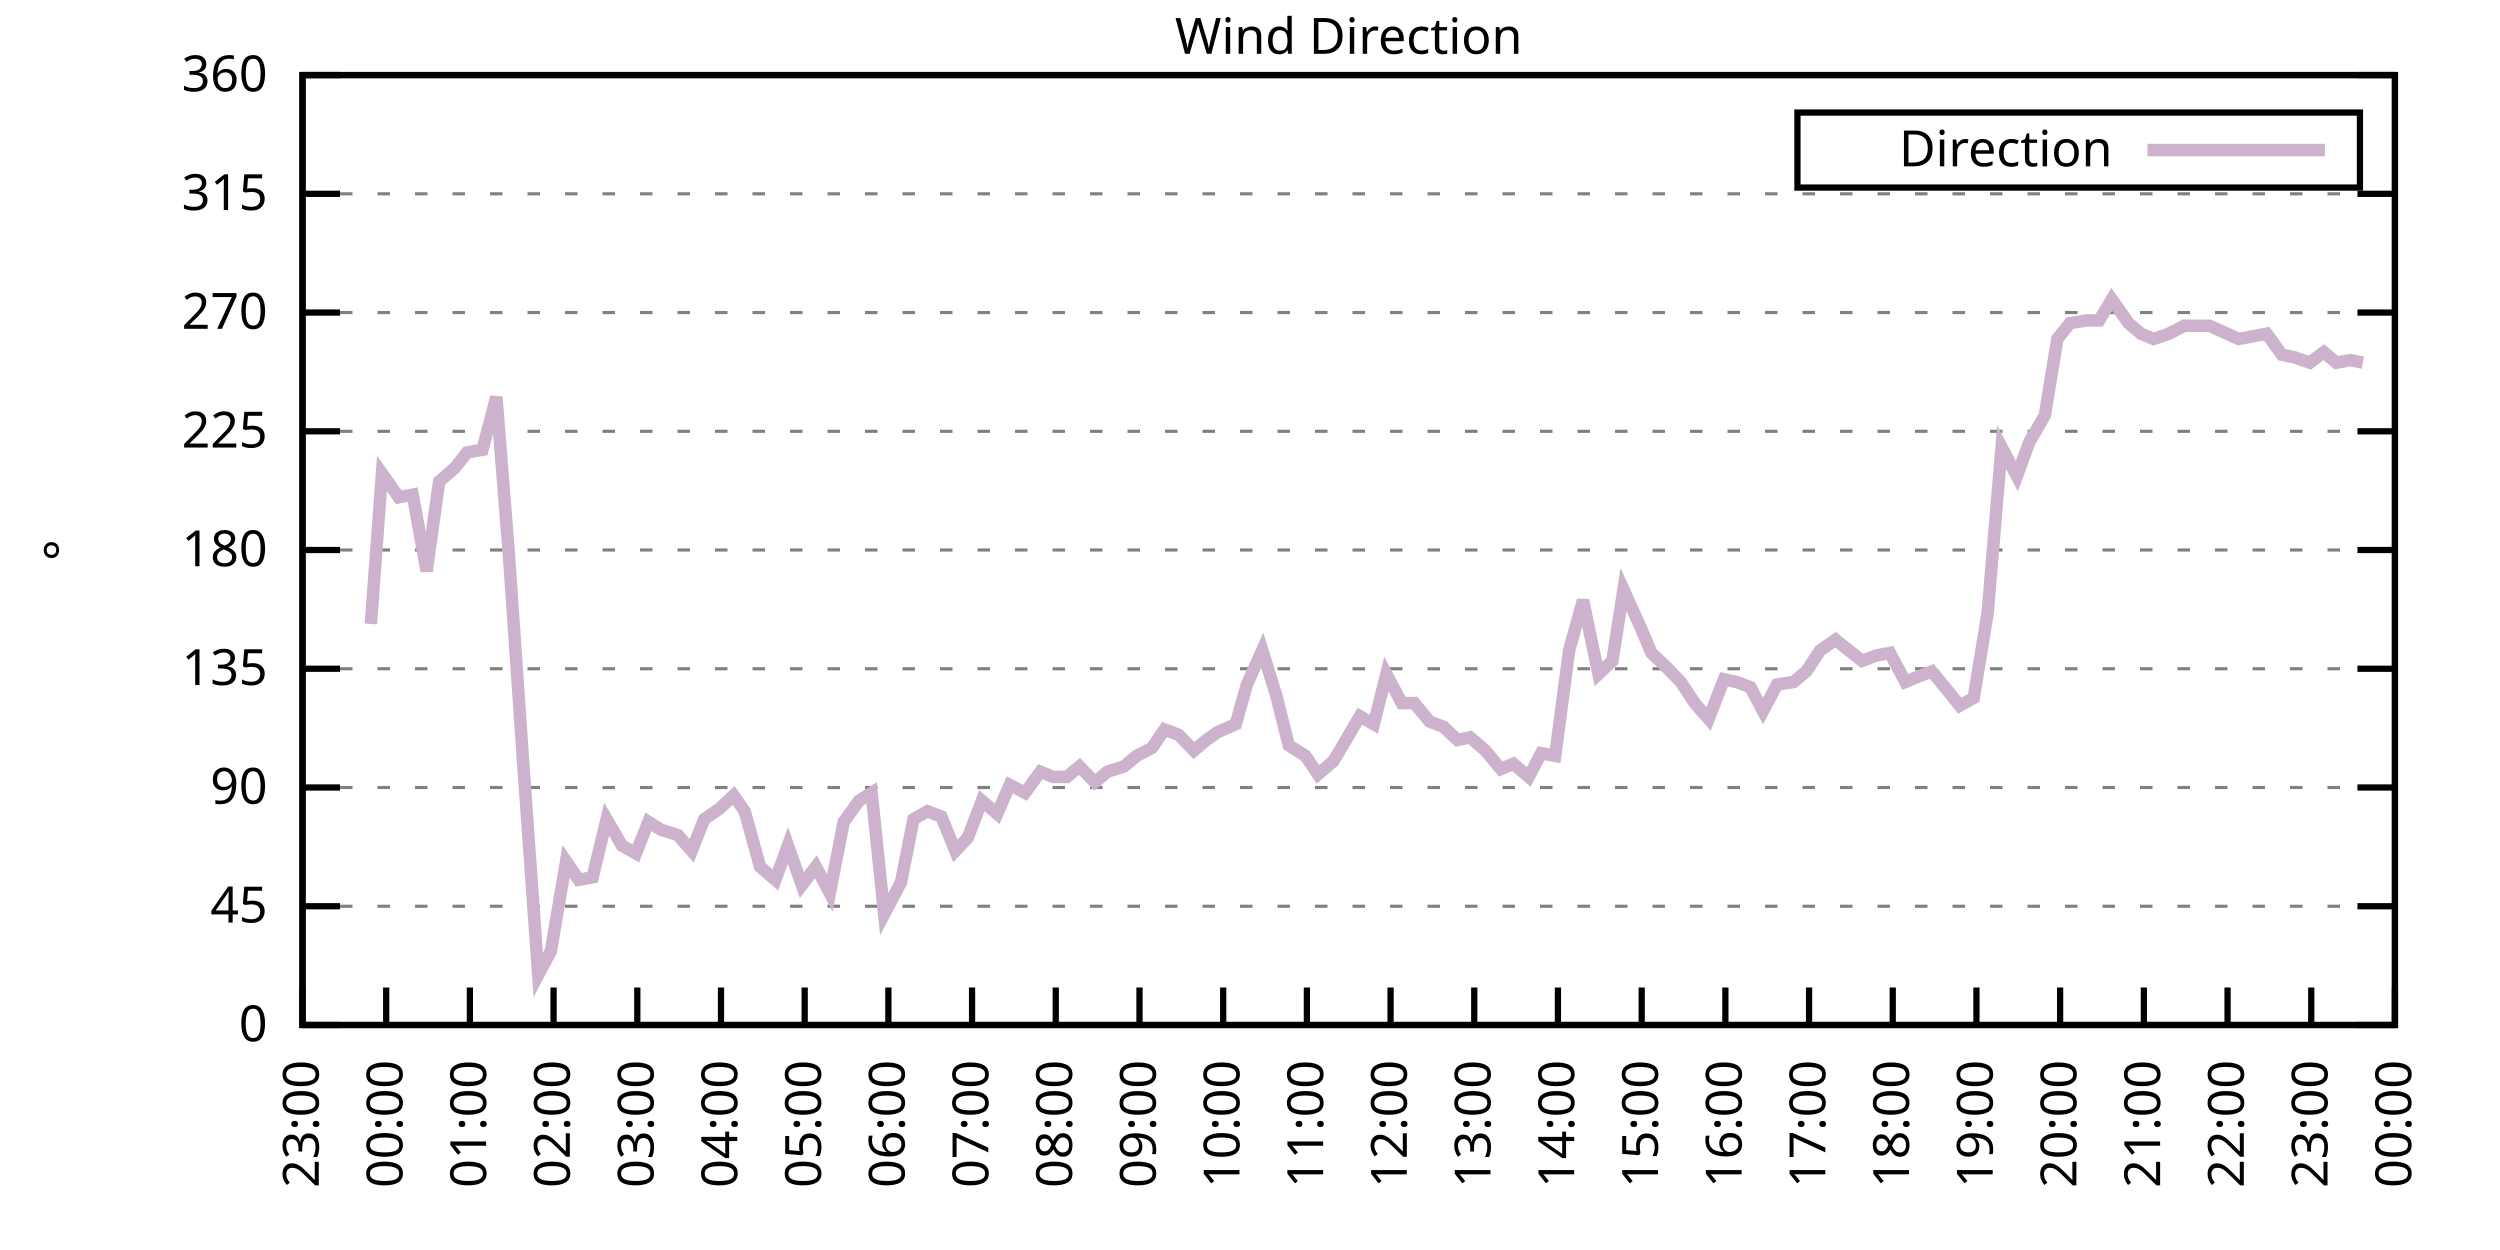
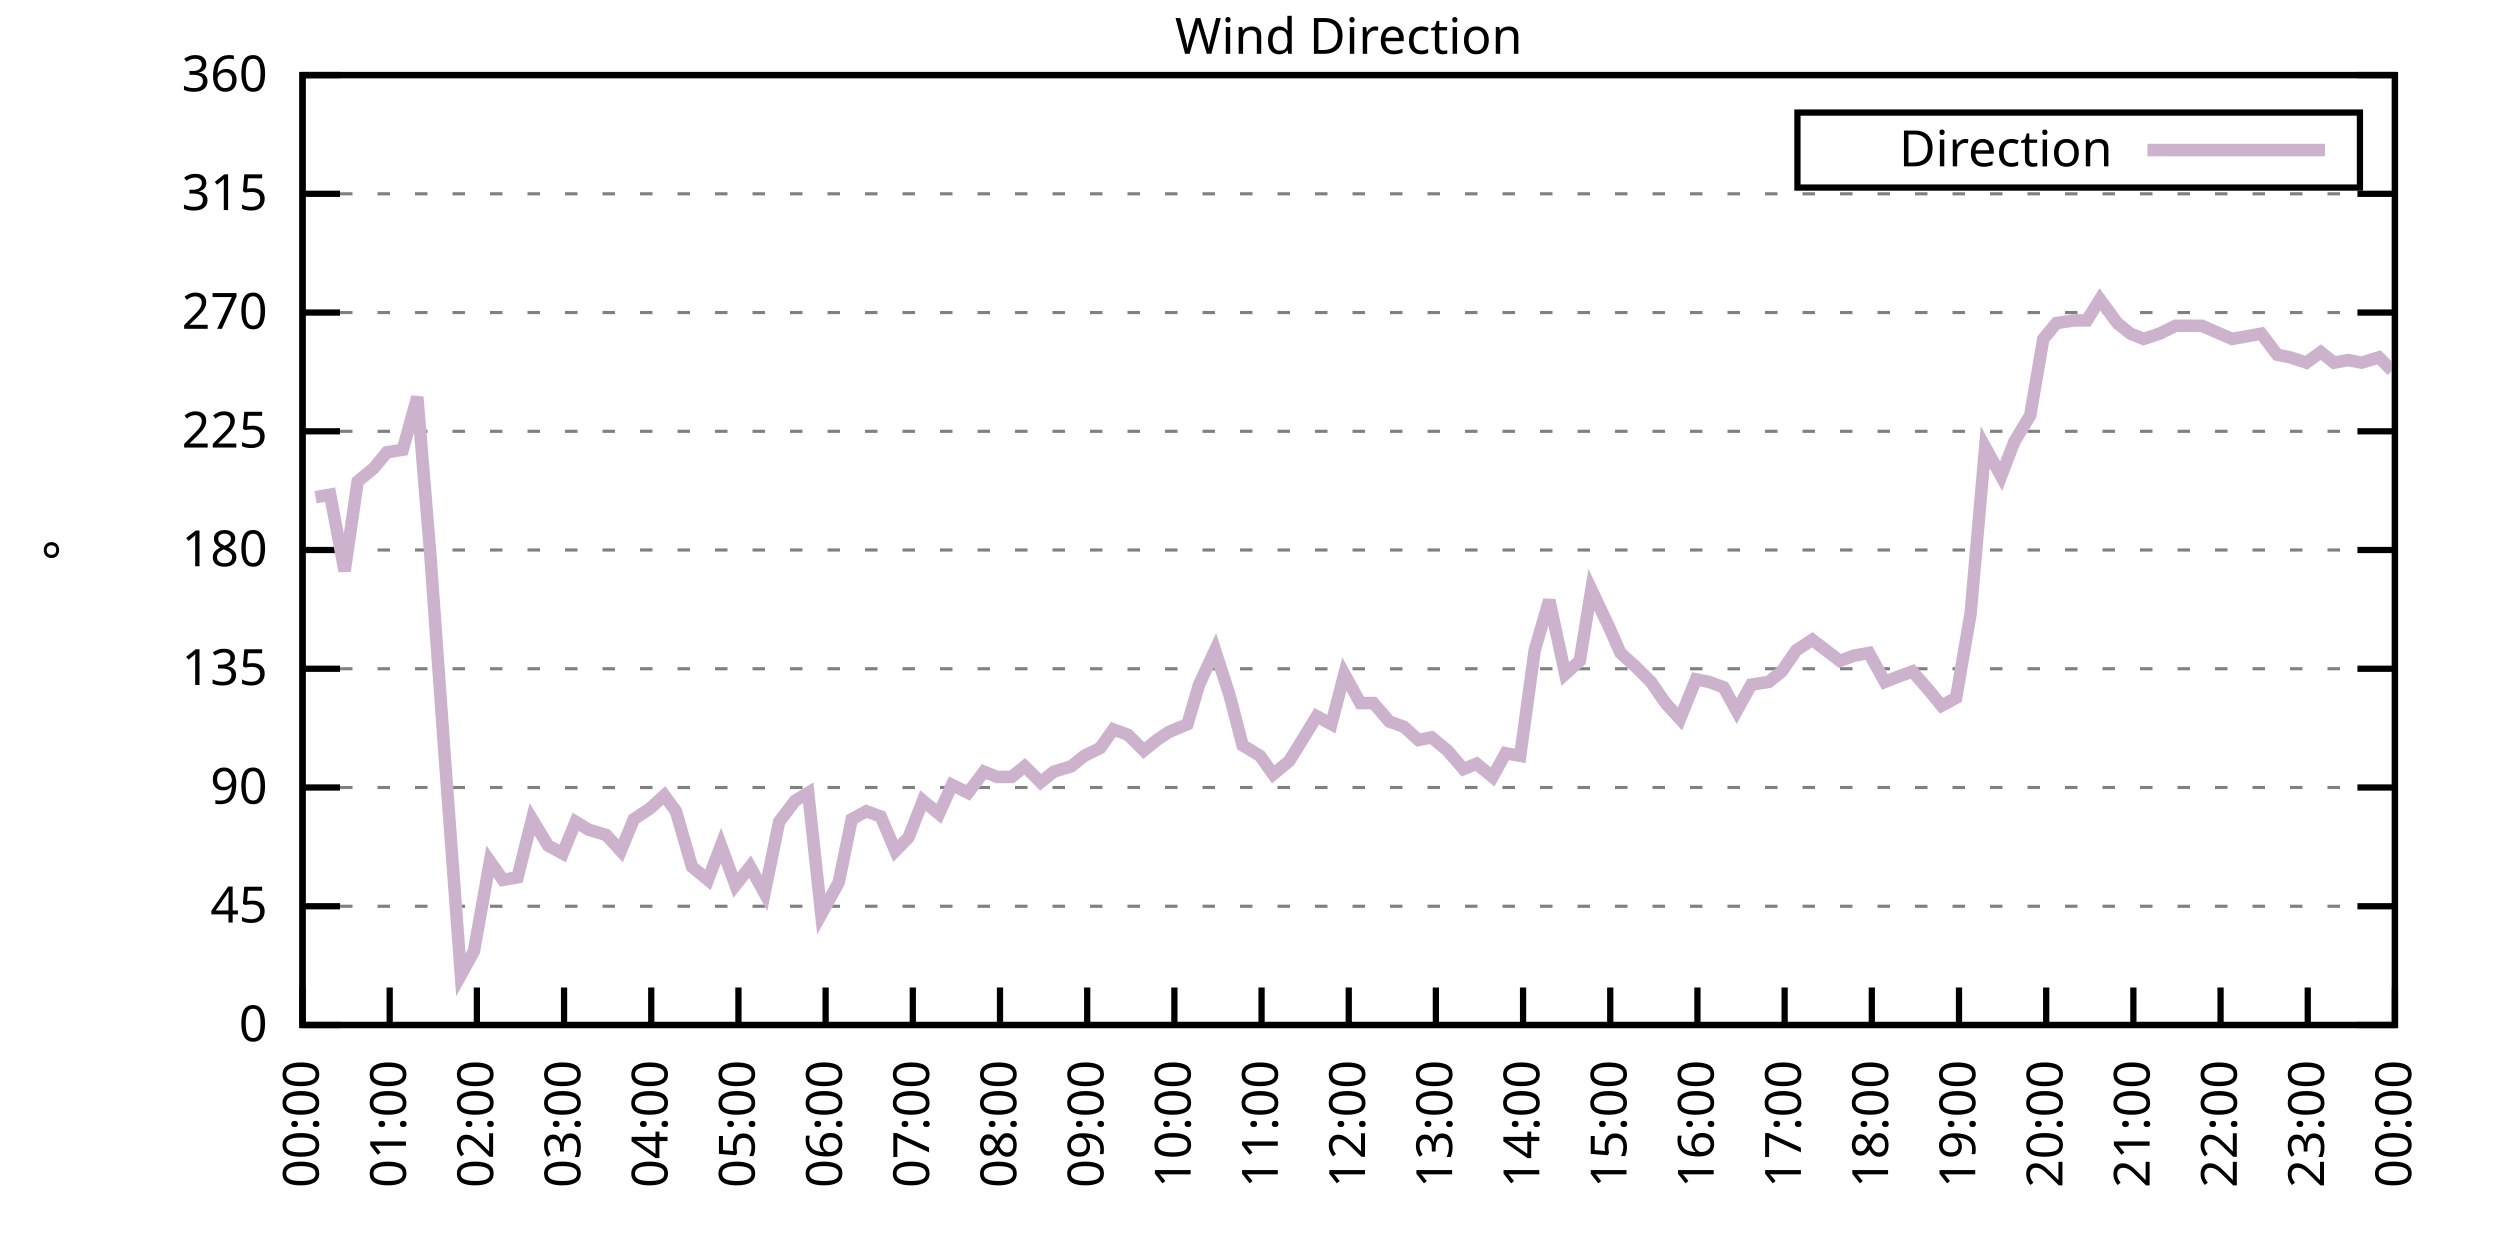
<svg xmlns="http://www.w3.org/2000/svg" xmlns:xlink="http://www.w3.org/1999/xlink" width="400" height="200" viewBox="0 0 400 200">
  <g id="gnuplot_canvas">
    <rect x="0" y="0" width="400" height="200" fill="none" />
    <defs>
      <circle id="gpDot" r="0.5" stroke-width="0.5" stroke="currentColor" />
      <path id="gpPt0" stroke-width="0.333" stroke="currentColor" d="M-1,0 h2 M0,-1 v2" />
      <path id="gpPt1" stroke-width="0.333" stroke="currentColor" d="M-1,-1 L1,1 M1,-1 L-1,1" />
      <path id="gpPt2" stroke-width="0.333" stroke="currentColor" d="M-1,0 L1,0 M0,-1 L0,1 M-1,-1 L1,1 M-1,1 L1,-1" />
      <rect id="gpPt3" stroke-width="0.333" stroke="currentColor" x="-1" y="-1" width="2" height="2" />
      <rect id="gpPt4" stroke-width="0.333" stroke="currentColor" fill="currentColor" x="-1" y="-1" width="2" height="2" />
      <circle id="gpPt5" stroke-width="0.333" stroke="currentColor" cx="0" cy="0" r="1" />
      <use xlink:href="#gpPt5" id="gpPt6" fill="currentColor" stroke="none" />
      <path id="gpPt7" stroke-width="0.333" stroke="currentColor" d="M0,-1.33 L-1.33,0.67 L1.33,0.67 z" />
      <use xlink:href="#gpPt7" id="gpPt8" fill="currentColor" stroke="none" />
      <use xlink:href="#gpPt7" id="gpPt9" stroke="currentColor" transform="rotate(180)" />
      <use xlink:href="#gpPt9" id="gpPt10" fill="currentColor" stroke="none" />
      <use xlink:href="#gpPt3" id="gpPt11" stroke="currentColor" transform="rotate(45)" />
      <use xlink:href="#gpPt11" id="gpPt12" fill="currentColor" stroke="none" />
      <path id="gpPt13" stroke-width="0.333" stroke="currentColor" d="M0,1.330 L1.265,0.411 L0.782,-1.067 L-0.782,-1.076 L-1.265,0.411 z" />
      <use xlink:href="#gpPt13" id="gpPt14" fill="currentColor" stroke="none" />
      <filter id="textbox" filterUnits="objectBoundingBox" x="0" y="0" height="1" width="1">
        <feFlood flood-color="white" flood-opacity="1" result="bgnd" />
        <feComposite in="SourceGraphic" in2="bgnd" operator="atop" />
      </filter>
      <filter id="greybox" filterUnits="objectBoundingBox" x="0" y="0" height="1" width="1">
        <feFlood flood-color="lightgrey" flood-opacity="1" result="grey" />
        <feComposite in="SourceGraphic" in2="grey" operator="atop" />
      </filter>
    </defs>
    <g fill="none" color="white" stroke="currentColor" stroke-width="1.00" stroke-linecap="butt" stroke-linejoin="miter">
</g>
    <g fill="none" color="black" stroke="currentColor" stroke-width="1.00" stroke-linecap="butt" stroke-linejoin="miter">
      <g stroke="none" shape-rendering="crispEdges">
        <polygon fill="rgb(255, 255, 255)" points="48.40,164.00 383.18,164.00 383.18,12.02 48.40,12.02 " />
      </g>
    </g>
    <g fill="none" color="black" stroke="currentColor" stroke-width="1.00" stroke-linecap="butt" stroke-linejoin="miter">
</g>
    <g fill="none" color="black" stroke="black" stroke-width="0.50" stroke-linecap="butt" stroke-linejoin="miter">
</g>
    <g fill="none" color="gray" stroke="currentColor" stroke-width="0.50" stroke-linecap="butt" stroke-linejoin="miter">
      <path stroke="gray" stroke-dasharray="2,4" class="gridline" d="M48.40,164.00 L383.19,164.00  " />
    </g>
    <g fill="none" color="gray" stroke="gray" stroke-width="1.00" stroke-linecap="butt" stroke-linejoin="miter">
</g>
    <g fill="none" color="black" stroke="currentColor" stroke-width="1.00" stroke-linecap="butt" stroke-linejoin="miter">
      <path stroke="black" d="M48.40,164.00 L54.40,164.00 M383.19,164.00 L377.19,164.00  " />
      <g transform="translate(42.80,166.60)" stroke="none" fill="black" font-family="Sans" font-size="8.00" text-anchor="end">
        <text>
          <tspan font-family="Sans"> 0</tspan>
        </text>
      </g>
    </g>
    <g fill="none" color="black" stroke="currentColor" stroke-width="1.00" stroke-linecap="butt" stroke-linejoin="miter">
</g>
    <g fill="none" color="black" stroke="black" stroke-width="0.50" stroke-linecap="butt" stroke-linejoin="miter">
</g>
    <g fill="none" color="gray" stroke="currentColor" stroke-width="0.50" stroke-linecap="butt" stroke-linejoin="miter">
      <path stroke="gray" stroke-dasharray="2,4" class="gridline" d="M48.40,145.00 L383.19,145.00  " />
    </g>
    <g fill="none" color="gray" stroke="gray" stroke-width="1.00" stroke-linecap="butt" stroke-linejoin="miter">
</g>
    <g fill="none" color="black" stroke="currentColor" stroke-width="1.00" stroke-linecap="butt" stroke-linejoin="miter">
      <path stroke="black" d="M48.40,145.00 L54.40,145.00 M383.19,145.00 L377.19,145.00  " />
      <g transform="translate(42.80,147.60)" stroke="none" fill="black" font-family="Sans" font-size="8.00" text-anchor="end">
        <text>
          <tspan font-family="Sans"> 45</tspan>
        </text>
      </g>
    </g>
    <g fill="none" color="black" stroke="currentColor" stroke-width="1.00" stroke-linecap="butt" stroke-linejoin="miter">
</g>
    <g fill="none" color="black" stroke="black" stroke-width="0.50" stroke-linecap="butt" stroke-linejoin="miter">
</g>
    <g fill="none" color="gray" stroke="currentColor" stroke-width="0.50" stroke-linecap="butt" stroke-linejoin="miter">
      <path stroke="gray" stroke-dasharray="2,4" class="gridline" d="M48.40,126.00 L383.19,126.00  " />
    </g>
    <g fill="none" color="gray" stroke="gray" stroke-width="1.00" stroke-linecap="butt" stroke-linejoin="miter">
</g>
    <g fill="none" color="black" stroke="currentColor" stroke-width="1.00" stroke-linecap="butt" stroke-linejoin="miter">
      <path stroke="black" d="M48.40,126.00 L54.40,126.00 M383.19,126.00 L377.19,126.00  " />
      <g transform="translate(42.80,128.60)" stroke="none" fill="black" font-family="Sans" font-size="8.00" text-anchor="end">
        <text>
          <tspan font-family="Sans"> 90</tspan>
        </text>
      </g>
    </g>
    <g fill="none" color="black" stroke="currentColor" stroke-width="1.00" stroke-linecap="butt" stroke-linejoin="miter">
</g>
    <g fill="none" color="black" stroke="black" stroke-width="0.50" stroke-linecap="butt" stroke-linejoin="miter">
</g>
    <g fill="none" color="gray" stroke="currentColor" stroke-width="0.50" stroke-linecap="butt" stroke-linejoin="miter">
      <path stroke="gray" stroke-dasharray="2,4" class="gridline" d="M48.40,107.00 L383.19,107.00  " />
    </g>
    <g fill="none" color="gray" stroke="gray" stroke-width="1.00" stroke-linecap="butt" stroke-linejoin="miter">
</g>
    <g fill="none" color="black" stroke="currentColor" stroke-width="1.00" stroke-linecap="butt" stroke-linejoin="miter">
      <path stroke="black" d="M48.40,107.00 L54.40,107.00 M383.19,107.00 L377.19,107.00  " />
      <g transform="translate(42.80,109.60)" stroke="none" fill="black" font-family="Sans" font-size="8.00" text-anchor="end">
        <text>
          <tspan font-family="Sans"> 135</tspan>
        </text>
      </g>
    </g>
    <g fill="none" color="black" stroke="currentColor" stroke-width="1.00" stroke-linecap="butt" stroke-linejoin="miter">
</g>
    <g fill="none" color="black" stroke="black" stroke-width="0.50" stroke-linecap="butt" stroke-linejoin="miter">
</g>
    <g fill="none" color="gray" stroke="currentColor" stroke-width="0.50" stroke-linecap="butt" stroke-linejoin="miter">
      <path stroke="gray" stroke-dasharray="2,4" class="gridline" d="M48.40,88.00 L383.19,88.00  " />
    </g>
    <g fill="none" color="gray" stroke="gray" stroke-width="1.00" stroke-linecap="butt" stroke-linejoin="miter">
</g>
    <g fill="none" color="black" stroke="currentColor" stroke-width="1.00" stroke-linecap="butt" stroke-linejoin="miter">
      <path stroke="black" d="M48.40,88.00 L54.40,88.00 M383.19,88.00 L377.19,88.00  " />
      <g transform="translate(42.80,90.60)" stroke="none" fill="black" font-family="Sans" font-size="8.00" text-anchor="end">
        <text>
          <tspan font-family="Sans"> 180</tspan>
        </text>
      </g>
    </g>
    <g fill="none" color="black" stroke="currentColor" stroke-width="1.00" stroke-linecap="butt" stroke-linejoin="miter">
</g>
    <g fill="none" color="black" stroke="black" stroke-width="0.50" stroke-linecap="butt" stroke-linejoin="miter">
</g>
    <g fill="none" color="gray" stroke="currentColor" stroke-width="0.50" stroke-linecap="butt" stroke-linejoin="miter">
      <path stroke="gray" stroke-dasharray="2,4" class="gridline" d="M48.40,69.01 L383.19,69.01  " />
    </g>
    <g fill="none" color="gray" stroke="gray" stroke-width="1.00" stroke-linecap="butt" stroke-linejoin="miter">
</g>
    <g fill="none" color="black" stroke="currentColor" stroke-width="1.00" stroke-linecap="butt" stroke-linejoin="miter">
      <path stroke="black" d="M48.40,69.01 L54.40,69.01 M383.19,69.01 L377.19,69.01  " />
      <g transform="translate(42.80,71.61)" stroke="none" fill="black" font-family="Sans" font-size="8.00" text-anchor="end">
        <text>
          <tspan font-family="Sans"> 225</tspan>
        </text>
      </g>
    </g>
    <g fill="none" color="black" stroke="currentColor" stroke-width="1.00" stroke-linecap="butt" stroke-linejoin="miter">
</g>
    <g fill="none" color="black" stroke="black" stroke-width="0.50" stroke-linecap="butt" stroke-linejoin="miter">
</g>
    <g fill="none" color="gray" stroke="currentColor" stroke-width="0.50" stroke-linecap="butt" stroke-linejoin="miter">
      <path stroke="gray" stroke-dasharray="2,4" class="gridline" d="M48.40,50.01 L383.19,50.01  " />
    </g>
    <g fill="none" color="gray" stroke="gray" stroke-width="1.00" stroke-linecap="butt" stroke-linejoin="miter">
</g>
    <g fill="none" color="black" stroke="currentColor" stroke-width="1.00" stroke-linecap="butt" stroke-linejoin="miter">
      <path stroke="black" d="M48.40,50.01 L54.40,50.01 M383.19,50.01 L377.19,50.01  " />
      <g transform="translate(42.80,52.61)" stroke="none" fill="black" font-family="Sans" font-size="8.00" text-anchor="end">
        <text>
          <tspan font-family="Sans"> 270</tspan>
        </text>
      </g>
    </g>
    <g fill="none" color="black" stroke="currentColor" stroke-width="1.00" stroke-linecap="butt" stroke-linejoin="miter">
</g>
    <g fill="none" color="black" stroke="black" stroke-width="0.50" stroke-linecap="butt" stroke-linejoin="miter">
</g>
    <g fill="none" color="gray" stroke="currentColor" stroke-width="0.50" stroke-linecap="butt" stroke-linejoin="miter">
      <path stroke="gray" stroke-dasharray="2,4" class="gridline" d="M48.40,31.01 L383.19,31.01  " />
    </g>
    <g fill="none" color="gray" stroke="gray" stroke-width="1.00" stroke-linecap="butt" stroke-linejoin="miter">
</g>
    <g fill="none" color="black" stroke="currentColor" stroke-width="1.00" stroke-linecap="butt" stroke-linejoin="miter">
      <path stroke="black" d="M48.40,31.01 L54.40,31.01 M383.19,31.01 L377.19,31.01  " />
      <g transform="translate(42.80,33.61)" stroke="none" fill="black" font-family="Sans" font-size="8.00" text-anchor="end">
        <text>
          <tspan font-family="Sans"> 315</tspan>
        </text>
      </g>
    </g>
    <g fill="none" color="black" stroke="currentColor" stroke-width="1.00" stroke-linecap="butt" stroke-linejoin="miter">
</g>
    <g fill="none" color="black" stroke="black" stroke-width="0.50" stroke-linecap="butt" stroke-linejoin="miter">
</g>
    <g fill="none" color="gray" stroke="currentColor" stroke-width="0.50" stroke-linecap="butt" stroke-linejoin="miter">
      <path stroke="gray" stroke-dasharray="2,4" class="gridline" d="M48.40,12.01 L383.19,12.01  " />
    </g>
    <g fill="none" color="gray" stroke="gray" stroke-width="1.00" stroke-linecap="butt" stroke-linejoin="miter">
</g>
    <g fill="none" color="black" stroke="currentColor" stroke-width="1.00" stroke-linecap="butt" stroke-linejoin="miter">
      <path stroke="black" d="M48.40,12.01 L54.40,12.01 M383.19,12.01 L377.19,12.01  " />
      <g transform="translate(42.80,14.61)" stroke="none" fill="black" font-family="Sans" font-size="8.00" text-anchor="end">
        <text>
          <tspan font-family="Sans"> 360</tspan>
        </text>
      </g>
    </g>
    <g fill="none" color="black" stroke="currentColor" stroke-width="1.00" stroke-linecap="butt" stroke-linejoin="miter">
      <path stroke="black" d="M48.40,164.00 L48.40,158.00  " />
      <g transform="translate(51.00,169.60) rotate(270.00)" stroke="none" fill="black" font-family="Sans" font-size="8.00" text-anchor="end">
        <text>
-           <tspan font-family="Sans">23:00</tspan>
-         </text>
-       </g>
-     </g>
-     <g fill="none" color="black" stroke="currentColor" stroke-width="1.00" stroke-linecap="butt" stroke-linejoin="miter">
-       <path stroke="black" d="M61.79,164.00 L61.79,158.00  " />
-       <g transform="translate(64.39,169.60) rotate(270.00)" stroke="none" fill="black" font-family="Sans" font-size="8.00" text-anchor="end">
-         <text>
          <tspan font-family="Sans">00:00</tspan>
        </text>
      </g>
    </g>
    <g fill="none" color="black" stroke="currentColor" stroke-width="1.00" stroke-linecap="butt" stroke-linejoin="miter">
-       <path stroke="black" d="M75.18,164.00 L75.18,158.00  " />
-       <g transform="translate(77.78,169.60) rotate(270.00)" stroke="none" fill="black" font-family="Sans" font-size="8.00" text-anchor="end">
+       <path stroke="black" d="M62.35,164.00 L62.35,158.00  " />
+       <g transform="translate(64.95,169.60) rotate(270.00)" stroke="none" fill="black" font-family="Sans" font-size="8.00" text-anchor="end">
        <text>
          <tspan font-family="Sans">01:00</tspan>
        </text>
      </g>
    </g>
    <g fill="none" color="black" stroke="currentColor" stroke-width="1.00" stroke-linecap="butt" stroke-linejoin="miter">
-       <path stroke="black" d="M88.57,164.00 L88.57,158.00  " />
-       <g transform="translate(91.17,169.60) rotate(270.00)" stroke="none" fill="black" font-family="Sans" font-size="8.00" text-anchor="end">
+       <path stroke="black" d="M76.30,164.00 L76.30,158.00  " />
+       <g transform="translate(78.90,169.60) rotate(270.00)" stroke="none" fill="black" font-family="Sans" font-size="8.00" text-anchor="end">
        <text>
          <tspan font-family="Sans">02:00</tspan>
        </text>
      </g>
    </g>
    <g fill="none" color="black" stroke="currentColor" stroke-width="1.00" stroke-linecap="butt" stroke-linejoin="miter">
-       <path stroke="black" d="M101.97,164.00 L101.97,158.00  " />
-       <g transform="translate(104.57,169.60) rotate(270.00)" stroke="none" fill="black" font-family="Sans" font-size="8.00" text-anchor="end">
+       <path stroke="black" d="M90.25,164.00 L90.25,158.00  " />
+       <g transform="translate(92.85,169.60) rotate(270.00)" stroke="none" fill="black" font-family="Sans" font-size="8.00" text-anchor="end">
        <text>
          <tspan font-family="Sans">03:00</tspan>
        </text>
      </g>
    </g>
    <g fill="none" color="black" stroke="currentColor" stroke-width="1.00" stroke-linecap="butt" stroke-linejoin="miter">
-       <path stroke="black" d="M115.36,164.00 L115.36,158.00  " />
-       <g transform="translate(117.96,169.60) rotate(270.00)" stroke="none" fill="black" font-family="Sans" font-size="8.00" text-anchor="end">
+       <path stroke="black" d="M104.20,164.00 L104.20,158.00  " />
+       <g transform="translate(106.80,169.60) rotate(270.00)" stroke="none" fill="black" font-family="Sans" font-size="8.00" text-anchor="end">
        <text>
          <tspan font-family="Sans">04:00</tspan>
        </text>
      </g>
    </g>
    <g fill="none" color="black" stroke="currentColor" stroke-width="1.00" stroke-linecap="butt" stroke-linejoin="miter">
-       <path stroke="black" d="M128.75,164.00 L128.75,158.00  " />
-       <g transform="translate(131.35,169.60) rotate(270.00)" stroke="none" fill="black" font-family="Sans" font-size="8.00" text-anchor="end">
+       <path stroke="black" d="M118.15,164.00 L118.15,158.00  " />
+       <g transform="translate(120.75,169.60) rotate(270.00)" stroke="none" fill="black" font-family="Sans" font-size="8.00" text-anchor="end">
        <text>
          <tspan font-family="Sans">05:00</tspan>
        </text>
      </g>
    </g>
    <g fill="none" color="black" stroke="currentColor" stroke-width="1.00" stroke-linecap="butt" stroke-linejoin="miter">
-       <path stroke="black" d="M142.14,164.00 L142.14,158.00  " />
-       <g transform="translate(144.74,169.60) rotate(270.00)" stroke="none" fill="black" font-family="Sans" font-size="8.00" text-anchor="end">
+       <path stroke="black" d="M132.10,164.00 L132.10,158.00  " />
+       <g transform="translate(134.70,169.60) rotate(270.00)" stroke="none" fill="black" font-family="Sans" font-size="8.00" text-anchor="end">
        <text>
          <tspan font-family="Sans">06:00</tspan>
        </text>
      </g>
    </g>
    <g fill="none" color="black" stroke="currentColor" stroke-width="1.00" stroke-linecap="butt" stroke-linejoin="miter">
-       <path stroke="black" d="M155.53,164.00 L155.53,158.00  " />
-       <g transform="translate(158.13,169.60) rotate(270.00)" stroke="none" fill="black" font-family="Sans" font-size="8.00" text-anchor="end">
+       <path stroke="black" d="M146.05,164.00 L146.05,158.00  " />
+       <g transform="translate(148.65,169.60) rotate(270.00)" stroke="none" fill="black" font-family="Sans" font-size="8.00" text-anchor="end">
        <text>
          <tspan font-family="Sans">07:00</tspan>
        </text>
      </g>
    </g>
    <g fill="none" color="black" stroke="currentColor" stroke-width="1.00" stroke-linecap="butt" stroke-linejoin="miter">
-       <path stroke="black" d="M168.92,164.00 L168.92,158.00  " />
-       <g transform="translate(171.52,169.60) rotate(270.00)" stroke="none" fill="black" font-family="Sans" font-size="8.00" text-anchor="end">
+       <path stroke="black" d="M160.00,164.00 L160.00,158.00  " />
+       <g transform="translate(162.60,169.60) rotate(270.00)" stroke="none" fill="black" font-family="Sans" font-size="8.00" text-anchor="end">
        <text>
          <tspan font-family="Sans">08:00</tspan>
        </text>
      </g>
    </g>
    <g fill="none" color="black" stroke="currentColor" stroke-width="1.00" stroke-linecap="butt" stroke-linejoin="miter">
-       <path stroke="black" d="M182.32,164.00 L182.32,158.00  " />
-       <g transform="translate(184.92,169.60) rotate(270.00)" stroke="none" fill="black" font-family="Sans" font-size="8.00" text-anchor="end">
+       <path stroke="black" d="M173.95,164.00 L173.95,158.00  " />
+       <g transform="translate(176.55,169.60) rotate(270.00)" stroke="none" fill="black" font-family="Sans" font-size="8.00" text-anchor="end">
        <text>
          <tspan font-family="Sans">09:00</tspan>
        </text>
      </g>
    </g>
    <g fill="none" color="black" stroke="currentColor" stroke-width="1.00" stroke-linecap="butt" stroke-linejoin="miter">
-       <path stroke="black" d="M195.71,164.00 L195.71,158.00  " />
-       <g transform="translate(198.31,169.60) rotate(270.00)" stroke="none" fill="black" font-family="Sans" font-size="8.00" text-anchor="end">
+       <path stroke="black" d="M187.90,164.00 L187.90,158.00  " />
+       <g transform="translate(190.50,169.60) rotate(270.00)" stroke="none" fill="black" font-family="Sans" font-size="8.00" text-anchor="end">
        <text>
          <tspan font-family="Sans">10:00</tspan>
        </text>
      </g>
    </g>
    <g fill="none" color="black" stroke="currentColor" stroke-width="1.00" stroke-linecap="butt" stroke-linejoin="miter">
-       <path stroke="black" d="M209.10,164.00 L209.10,158.00  " />
-       <g transform="translate(211.70,169.60) rotate(270.00)" stroke="none" fill="black" font-family="Sans" font-size="8.00" text-anchor="end">
+       <path stroke="black" d="M201.85,164.00 L201.85,158.00  " />
+       <g transform="translate(204.45,169.60) rotate(270.00)" stroke="none" fill="black" font-family="Sans" font-size="8.00" text-anchor="end">
        <text>
          <tspan font-family="Sans">11:00</tspan>
        </text>
      </g>
    </g>
    <g fill="none" color="black" stroke="currentColor" stroke-width="1.00" stroke-linecap="butt" stroke-linejoin="miter">
-       <path stroke="black" d="M222.49,164.00 L222.49,158.00  " />
-       <g transform="translate(225.09,169.60) rotate(270.00)" stroke="none" fill="black" font-family="Sans" font-size="8.00" text-anchor="end">
+       <path stroke="black" d="M215.80,164.00 L215.80,158.00  " />
+       <g transform="translate(218.40,169.60) rotate(270.00)" stroke="none" fill="black" font-family="Sans" font-size="8.00" text-anchor="end">
        <text>
          <tspan font-family="Sans">12:00</tspan>
        </text>
      </g>
    </g>
    <g fill="none" color="black" stroke="currentColor" stroke-width="1.00" stroke-linecap="butt" stroke-linejoin="miter">
-       <path stroke="black" d="M235.88,164.00 L235.88,158.00  " />
-       <g transform="translate(238.48,169.60) rotate(270.00)" stroke="none" fill="black" font-family="Sans" font-size="8.00" text-anchor="end">
+       <path stroke="black" d="M229.74,164.00 L229.74,158.00  " />
+       <g transform="translate(232.34,169.60) rotate(270.00)" stroke="none" fill="black" font-family="Sans" font-size="8.00" text-anchor="end">
        <text>
          <tspan font-family="Sans">13:00</tspan>
        </text>
      </g>
    </g>
    <g fill="none" color="black" stroke="currentColor" stroke-width="1.00" stroke-linecap="butt" stroke-linejoin="miter">
-       <path stroke="black" d="M249.27,164.00 L249.27,158.00  " />
-       <g transform="translate(251.87,169.60) rotate(270.00)" stroke="none" fill="black" font-family="Sans" font-size="8.00" text-anchor="end">
+       <path stroke="black" d="M243.69,164.00 L243.69,158.00  " />
+       <g transform="translate(246.29,169.60) rotate(270.00)" stroke="none" fill="black" font-family="Sans" font-size="8.00" text-anchor="end">
        <text>
          <tspan font-family="Sans">14:00</tspan>
        </text>
      </g>
    </g>
    <g fill="none" color="black" stroke="currentColor" stroke-width="1.00" stroke-linecap="butt" stroke-linejoin="miter">
-       <path stroke="black" d="M262.67,164.00 L262.67,158.00  " />
-       <g transform="translate(265.27,169.60) rotate(270.00)" stroke="none" fill="black" font-family="Sans" font-size="8.00" text-anchor="end">
+       <path stroke="black" d="M257.64,164.00 L257.64,158.00  " />
+       <g transform="translate(260.24,169.60) rotate(270.00)" stroke="none" fill="black" font-family="Sans" font-size="8.00" text-anchor="end">
        <text>
          <tspan font-family="Sans">15:00</tspan>
        </text>
      </g>
    </g>
    <g fill="none" color="black" stroke="currentColor" stroke-width="1.00" stroke-linecap="butt" stroke-linejoin="miter">
-       <path stroke="black" d="M276.06,164.00 L276.06,158.00  " />
-       <g transform="translate(278.66,169.60) rotate(270.00)" stroke="none" fill="black" font-family="Sans" font-size="8.00" text-anchor="end">
+       <path stroke="black" d="M271.59,164.00 L271.59,158.00  " />
+       <g transform="translate(274.19,169.60) rotate(270.00)" stroke="none" fill="black" font-family="Sans" font-size="8.00" text-anchor="end">
        <text>
          <tspan font-family="Sans">16:00</tspan>
        </text>
      </g>
    </g>
    <g fill="none" color="black" stroke="currentColor" stroke-width="1.00" stroke-linecap="butt" stroke-linejoin="miter">
-       <path stroke="black" d="M289.45,164.00 L289.45,158.00  " />
-       <g transform="translate(292.05,169.60) rotate(270.00)" stroke="none" fill="black" font-family="Sans" font-size="8.00" text-anchor="end">
+       <path stroke="black" d="M285.54,164.00 L285.54,158.00  " />
+       <g transform="translate(288.14,169.60) rotate(270.00)" stroke="none" fill="black" font-family="Sans" font-size="8.00" text-anchor="end">
        <text>
          <tspan font-family="Sans">17:00</tspan>
        </text>
      </g>
    </g>
    <g fill="none" color="black" stroke="currentColor" stroke-width="1.00" stroke-linecap="butt" stroke-linejoin="miter">
-       <path stroke="black" d="M302.84,164.00 L302.84,158.00  " />
-       <g transform="translate(305.44,169.60) rotate(270.00)" stroke="none" fill="black" font-family="Sans" font-size="8.00" text-anchor="end">
+       <path stroke="black" d="M299.49,164.00 L299.49,158.00  " />
+       <g transform="translate(302.09,169.60) rotate(270.00)" stroke="none" fill="black" font-family="Sans" font-size="8.00" text-anchor="end">
        <text>
          <tspan font-family="Sans">18:00</tspan>
        </text>
      </g>
    </g>
    <g fill="none" color="black" stroke="currentColor" stroke-width="1.00" stroke-linecap="butt" stroke-linejoin="miter">
-       <path stroke="black" d="M316.23,164.00 L316.23,158.00  " />
-       <g transform="translate(318.83,169.60) rotate(270.00)" stroke="none" fill="black" font-family="Sans" font-size="8.00" text-anchor="end">
+       <path stroke="black" d="M313.44,164.00 L313.44,158.00  " />
+       <g transform="translate(316.04,169.60) rotate(270.00)" stroke="none" fill="black" font-family="Sans" font-size="8.00" text-anchor="end">
        <text>
          <tspan font-family="Sans">19:00</tspan>
        </text>
      </g>
    </g>
    <g fill="none" color="black" stroke="currentColor" stroke-width="1.00" stroke-linecap="butt" stroke-linejoin="miter">
-       <path stroke="black" d="M329.62,164.00 L329.62,158.00  " />
-       <g transform="translate(332.22,169.60) rotate(270.00)" stroke="none" fill="black" font-family="Sans" font-size="8.00" text-anchor="end">
+       <path stroke="black" d="M327.39,164.00 L327.39,158.00  " />
+       <g transform="translate(329.99,169.60) rotate(270.00)" stroke="none" fill="black" font-family="Sans" font-size="8.00" text-anchor="end">
        <text>
          <tspan font-family="Sans">20:00</tspan>
        </text>
      </g>
    </g>
    <g fill="none" color="black" stroke="currentColor" stroke-width="1.00" stroke-linecap="butt" stroke-linejoin="miter">
-       <path stroke="black" d="M343.02,164.00 L343.02,158.00  " />
-       <g transform="translate(345.62,169.60) rotate(270.00)" stroke="none" fill="black" font-family="Sans" font-size="8.00" text-anchor="end">
+       <path stroke="black" d="M341.34,164.00 L341.34,158.00  " />
+       <g transform="translate(343.94,169.60) rotate(270.00)" stroke="none" fill="black" font-family="Sans" font-size="8.00" text-anchor="end">
        <text>
          <tspan font-family="Sans">21:00</tspan>
        </text>
      </g>
    </g>
    <g fill="none" color="black" stroke="currentColor" stroke-width="1.00" stroke-linecap="butt" stroke-linejoin="miter">
-       <path stroke="black" d="M356.41,164.00 L356.41,158.00  " />
-       <g transform="translate(359.01,169.60) rotate(270.00)" stroke="none" fill="black" font-family="Sans" font-size="8.00" text-anchor="end">
+       <path stroke="black" d="M355.29,164.00 L355.29,158.00  " />
+       <g transform="translate(357.89,169.60) rotate(270.00)" stroke="none" fill="black" font-family="Sans" font-size="8.00" text-anchor="end">
        <text>
          <tspan font-family="Sans">22:00</tspan>
        </text>
      </g>
    </g>
    <g fill="none" color="black" stroke="currentColor" stroke-width="1.00" stroke-linecap="butt" stroke-linejoin="miter">
-       <path stroke="black" d="M369.80,164.00 L369.80,158.00  " />
-       <g transform="translate(372.40,169.60) rotate(270.00)" stroke="none" fill="black" font-family="Sans" font-size="8.00" text-anchor="end">
+       <path stroke="black" d="M369.24,164.00 L369.24,158.00  " />
+       <g transform="translate(371.84,169.60) rotate(270.00)" stroke="none" fill="black" font-family="Sans" font-size="8.00" text-anchor="end">
        <text>
          <tspan font-family="Sans">23:00</tspan>
        </text>
      </g>
    </g>
    <g fill="none" color="black" stroke="currentColor" stroke-width="1.00" stroke-linecap="butt" stroke-linejoin="miter">
      <path stroke="black" d="M383.19,164.00 L383.19,158.00  " />
      <g transform="translate(385.79,169.60) rotate(270.00)" stroke="none" fill="black" font-family="Sans" font-size="8.00" text-anchor="end">
        <text>
          <tspan font-family="Sans">00:00</tspan>
        </text>
      </g>
    </g>
    <g fill="none" color="black" stroke="currentColor" stroke-width="1.00" stroke-linecap="butt" stroke-linejoin="miter">
</g>
    <g fill="none" color="black" stroke="currentColor" stroke-width="1.00" stroke-linecap="butt" stroke-linejoin="miter">
      <path stroke="black" d="M48.40,12.01 L48.40,164.00 L383.19,164.00 L383.19,12.01 L48.40,12.01 Z  " />
    </g>
    <g fill="none" color="black" stroke="currentColor" stroke-width="1.00" stroke-linecap="butt" stroke-linejoin="miter">
</g>
    <g fill="none" color="black" stroke="currentColor" stroke-width="1.00" stroke-linecap="butt" stroke-linejoin="miter">
      <path stroke="black" d="M287.59,30.01 L287.59,18.01 L377.59,18.01 L377.59,30.01 L287.59,30.01 Z  " />
    </g>
    <g id="Wind_direction_plot_1">
      <g fill="none" color="white" stroke="black" stroke-width="2.00" stroke-linecap="butt" stroke-linejoin="miter">
</g>
      <g fill="none" color="black" stroke="currentColor" stroke-width="2.00" stroke-linecap="butt" stroke-linejoin="miter">
        <g transform="translate(337.99,26.61)" stroke="none" fill="black" font-family="Sans" font-size="8.00" text-anchor="end">
          <text>
            <tspan font-family="Sans">Direction</tspan>
          </text>
        </g>
      </g>
      <g fill="none" color="black" stroke="currentColor" stroke-width="2.00" stroke-linecap="butt" stroke-linejoin="miter">
-         <path stroke="rgb(204, 178, 204)" d="M343.59,24.01 L371.99,24.01 M59.34,99.83 L61.12,75.76 L63.80,79.56 L66.03,79.14 L68.26,91.38 L70.27,77.03   L72.73,74.92 L74.74,72.38 L77.19,71.96 L79.42,63.52 L81.43,88.85 L83.66,121.36 L86.12,155.98 L88.13,152.18   L90.58,137.82 L92.59,140.78 L94.82,140.36 L97.06,131.07 L99.51,135.29 L101.74,136.56 L103.75,131.49 L105.76,132.76   L108.44,133.60 L110.67,136.14 L112.68,131.07 L115.13,129.38 L117.37,127.27 L119.15,129.80 L121.61,138.67 L124.06,140.78   L126.07,135.29 L128.30,141.62 L130.54,138.67 L132.77,142.89 L135.00,131.49 L137.45,128.11 L139.46,126.85 L141.47,146.27   L144.15,141.20 L146.16,131.07 L148.39,129.80 L150.62,130.65 L152.85,136.14 L154.86,134.02 L157.10,128.11 L159.55,130.22   L161.56,125.58 L164.01,126.85 L166.47,123.47 L168.48,124.31 L170.71,124.31 L172.72,122.62 L175.17,125.16 L177.18,123.47   L179.86,122.62 L181.87,120.94 L184.32,119.67 L186.33,116.71 L188.57,117.56 L191.02,120.09 L193.03,118.40 L194.81,117.14   L197.72,115.87 L199.50,109.54 L201.96,104.05 L204.19,111.23 L206.20,119.25 L208.88,120.94 L210.88,123.89 L213.34,121.78   L215.35,118.40 L217.58,114.60 L219.81,115.87 L221.82,107.85 L224.28,112.49 L226.29,112.49 L228.74,115.45 L230.97,116.29   L233.20,118.40 L235.21,117.98 L237.67,120.09 L240.12,123.05 L242.13,122.20 L244.59,124.31 L246.60,120.51 L248.83,120.94   L251.06,104.05 L253.29,96.03 L255.75,107.85 L257.98,105.74 L259.76,94.34 L262.44,100.25 L264.23,104.47 L266.46,106.58   L268.92,109.11 L271.15,112.49 L273.38,115.03 L275.83,108.69 L277.84,109.11 L280.07,109.96 L282.08,113.76 L284.32,109.54   L286.99,109.11 L289.00,107.43 L291.23,104.05 L293.69,102.36 L297.93,105.74 L300.16,104.89 L302.39,104.47 L304.85,109.11   L306.86,108.27 L309.09,107.43 L311.54,110.38 L313.55,112.91 L315.79,111.65 L318.02,98.14 L320.25,71.54 L322.70,76.18   L324.71,70.70 L327.17,66.47 L329.18,54.23 L331.19,51.70 L333.86,51.27 L335.87,51.27 L337.88,47.90 L340.56,51.70   L342.57,53.39 L344.58,54.23 L347.03,53.39 L349.49,52.12 L351.50,52.12 L353.51,52.12 L358.19,54.23 L360.42,53.81   L362.66,53.39 L365.11,56.76 L367.12,57.18 L369.58,58.03 L371.81,56.34 L373.82,58.03 L376.05,57.61 L378.06,58.03    " />
+         <path stroke="rgb(204, 178, 204)" d="M343.59,24.01 L371.99,24.01 M50.49,79.56 L52.82,79.14 L55.14,91.38 L57.23,77.03 L59.79,74.92 L61.88,72.38   L64.44,71.96 L66.77,63.52 L68.86,88.85 L71.18,121.36 L73.74,155.98 L75.83,152.18 L78.39,137.82 L80.48,140.78   L82.81,140.36 L85.13,131.07 L87.69,135.29 L90.02,136.56 L92.11,131.49 L94.20,132.76 L96.99,133.60 L99.32,136.14   L101.41,131.07 L103.97,129.38 L106.29,127.27 L108.15,129.80 L110.71,138.67 L113.27,140.78 L115.36,135.29 L117.68,141.62   L120.01,138.67 L122.33,142.89 L124.66,131.49 L127.22,128.11 L129.31,126.85 L131.40,146.27 L134.19,141.20 L136.28,131.07   L138.61,129.80 L140.93,130.65 L143.26,136.14 L145.35,134.02 L147.67,128.11 L150.23,130.22 L152.32,125.58 L154.88,126.85   L157.44,123.47 L159.53,124.31 L161.86,124.31 L163.95,122.62 L166.51,125.16 L168.60,123.47 L171.39,122.62 L173.48,120.94   L176.04,119.67 L178.13,116.71 L180.46,117.56 L183.01,120.09 L185.11,118.40 L186.97,117.14 L189.99,115.87 L191.85,109.54   L194.41,104.05 L196.73,111.23 L198.82,119.25 L201.61,120.94 L203.71,123.89 L206.26,121.78 L208.36,118.40 L210.68,114.60   L213.01,115.87 L215.10,107.85 L217.65,112.49 L219.75,112.49 L222.30,115.45 L224.63,116.29 L226.95,118.40 L229.05,117.98   L231.60,120.09 L234.16,123.05 L236.25,122.20 L238.81,124.31 L240.90,120.51 L243.23,120.94 L245.55,104.05 L247.88,96.03   L250.44,107.85 L252.76,105.74 L254.62,94.34 L257.41,100.25 L259.27,104.47 L261.60,106.58 L264.15,109.11 L266.48,112.49   L268.80,115.03 L271.36,108.69 L273.45,109.11 L275.78,109.96 L277.87,113.76 L280.20,109.54 L282.99,109.11 L285.08,107.43   L287.40,104.05 L289.96,102.36 L294.38,105.74 L296.70,104.89 L299.03,104.47 L301.58,109.11 L303.68,108.27 L306.00,107.43   L308.56,110.38 L310.65,112.91 L312.98,111.65 L315.30,98.14 L317.63,71.54 L320.18,76.18 L322.28,70.70 L324.83,66.47   L326.93,54.23 L329.02,51.70 L331.81,51.27 L333.90,51.27 L335.99,47.90 L338.78,51.70 L340.88,53.39 L342.97,54.23   L345.53,53.39 L348.08,52.12 L350.18,52.12 L352.27,52.12 L357.15,54.23 L359.48,53.81 L361.80,53.39 L364.36,56.76   L366.45,57.18 L369.01,58.03 L371.33,56.34 L373.43,58.03 L375.75,57.61 L377.84,58.03 L380.63,57.18 L382.73,59.30    " />
      </g>
    </g>
    <g fill="none" color="black" stroke="currentColor" stroke-width="2.00" stroke-linecap="butt" stroke-linejoin="miter">
</g>
    <g fill="none" color="black" stroke="black" stroke-width="1.00" stroke-linecap="butt" stroke-linejoin="miter">
</g>
    <g fill="none" color="black" stroke="currentColor" stroke-width="1.00" stroke-linecap="butt" stroke-linejoin="miter">
      <path stroke="black" d="M48.40,12.01 L48.40,164.00 L383.19,164.00 L383.19,12.01 L48.40,12.01 Z  " />
      <g transform="translate(12.80,88.01) rotate(270.00)" stroke="none" fill="black" font-family="Sans" font-size="8.00" text-anchor="middle">
        <text>
          <tspan font-family="Sans">°</tspan>
        </text>
      </g>
    </g>
    <g fill="none" color="black" stroke="currentColor" stroke-width="1.00" stroke-linecap="butt" stroke-linejoin="miter">
</g>
    <g fill="none" color="black" stroke="currentColor" stroke-width="1.00" stroke-linecap="butt" stroke-linejoin="miter">
      <g transform="translate(215.79,8.61)" stroke="none" fill="black" font-family="Sans" font-size="8.00" text-anchor="middle">
        <text>
          <tspan font-family="Sans">Wind Direction</tspan>
        </text>
      </g>
    </g>
    <g fill="none" color="black" stroke="currentColor" stroke-width="1.00" stroke-linecap="butt" stroke-linejoin="miter">
</g>
  </g>
</svg>
